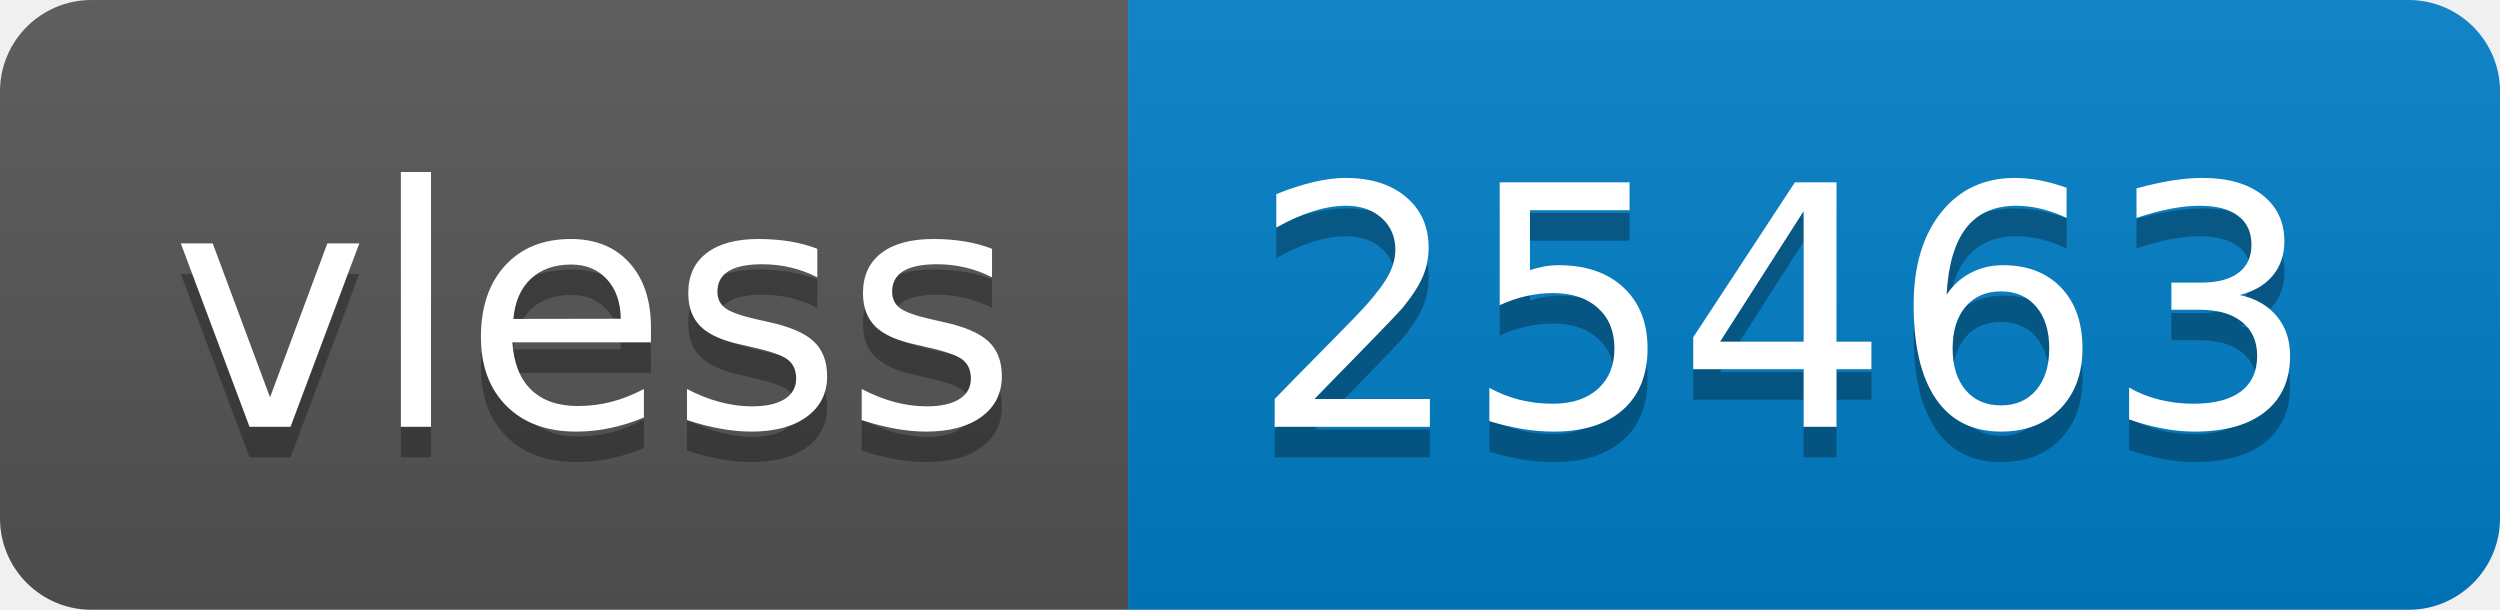
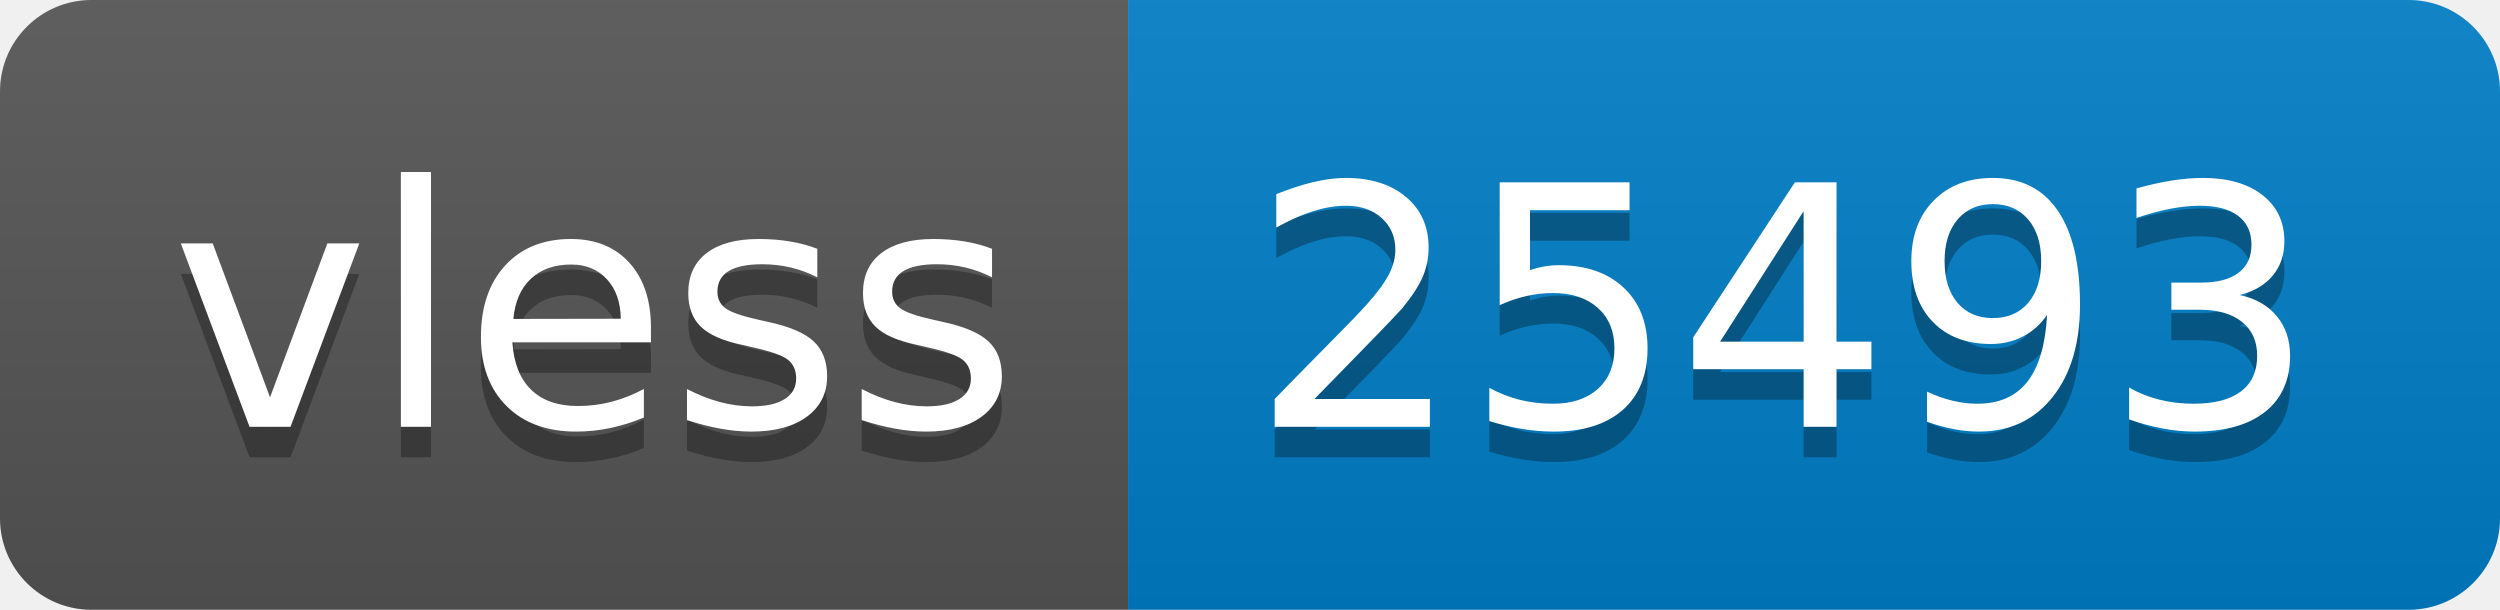
- <svg xmlns="http://www.w3.org/2000/svg" width="82" height="20" role="img" aria-label="vless: 25463">
+ <svg xmlns="http://www.w3.org/2000/svg" width="82" height="20" role="img" aria-label="vless: 25493">
  <linearGradient id="s" x2="0" y2="100%">
    <stop offset="0" stop-color="#bbb" stop-opacity=".1" />
    <stop offset="1" stop-opacity=".1" />
  </linearGradient>
  <clipPath id="r">
    <rect width="82" height="20" rx="3" fill="#fff" />
  </clipPath>
  <g clip-path="url(#r)">
    <rect width="37" height="20" fill="#555" />
    <rect x="37" width="45" height="20" fill="#007ec6" />
    <rect width="82" height="20" fill="url(#s)" />
  </g>
  <g fill="#fff" text-anchor="middle" font-family="Verdana,Geneva,DejaVu Sans,sans-serif" text-rendering="geometricPrecision" font-size="110">
    <text aria-hidden="true" x="195" y="150" fill="#010101" fill-opacity=".3" transform="scale(.1)" textLength="270">vless</text>
    <text x="195" y="140" transform="scale(.1)" fill="#fff" textLength="270">vless</text>
-     <text aria-hidden="true" x="585" y="150" fill="#010101" fill-opacity=".3" transform="scale(.1)" textLength="350">25463</text>
-     <text x="585" y="140" transform="scale(.1)" fill="#fff" textLength="350">25463</text>
+     <text aria-hidden="true" x="585" y="150" fill="#010101" fill-opacity=".3" transform="scale(.1)" textLength="350">25493</text>
+     <text x="585" y="140" transform="scale(.1)" fill="#fff" textLength="350">25493</text>
  </g>
</svg>
